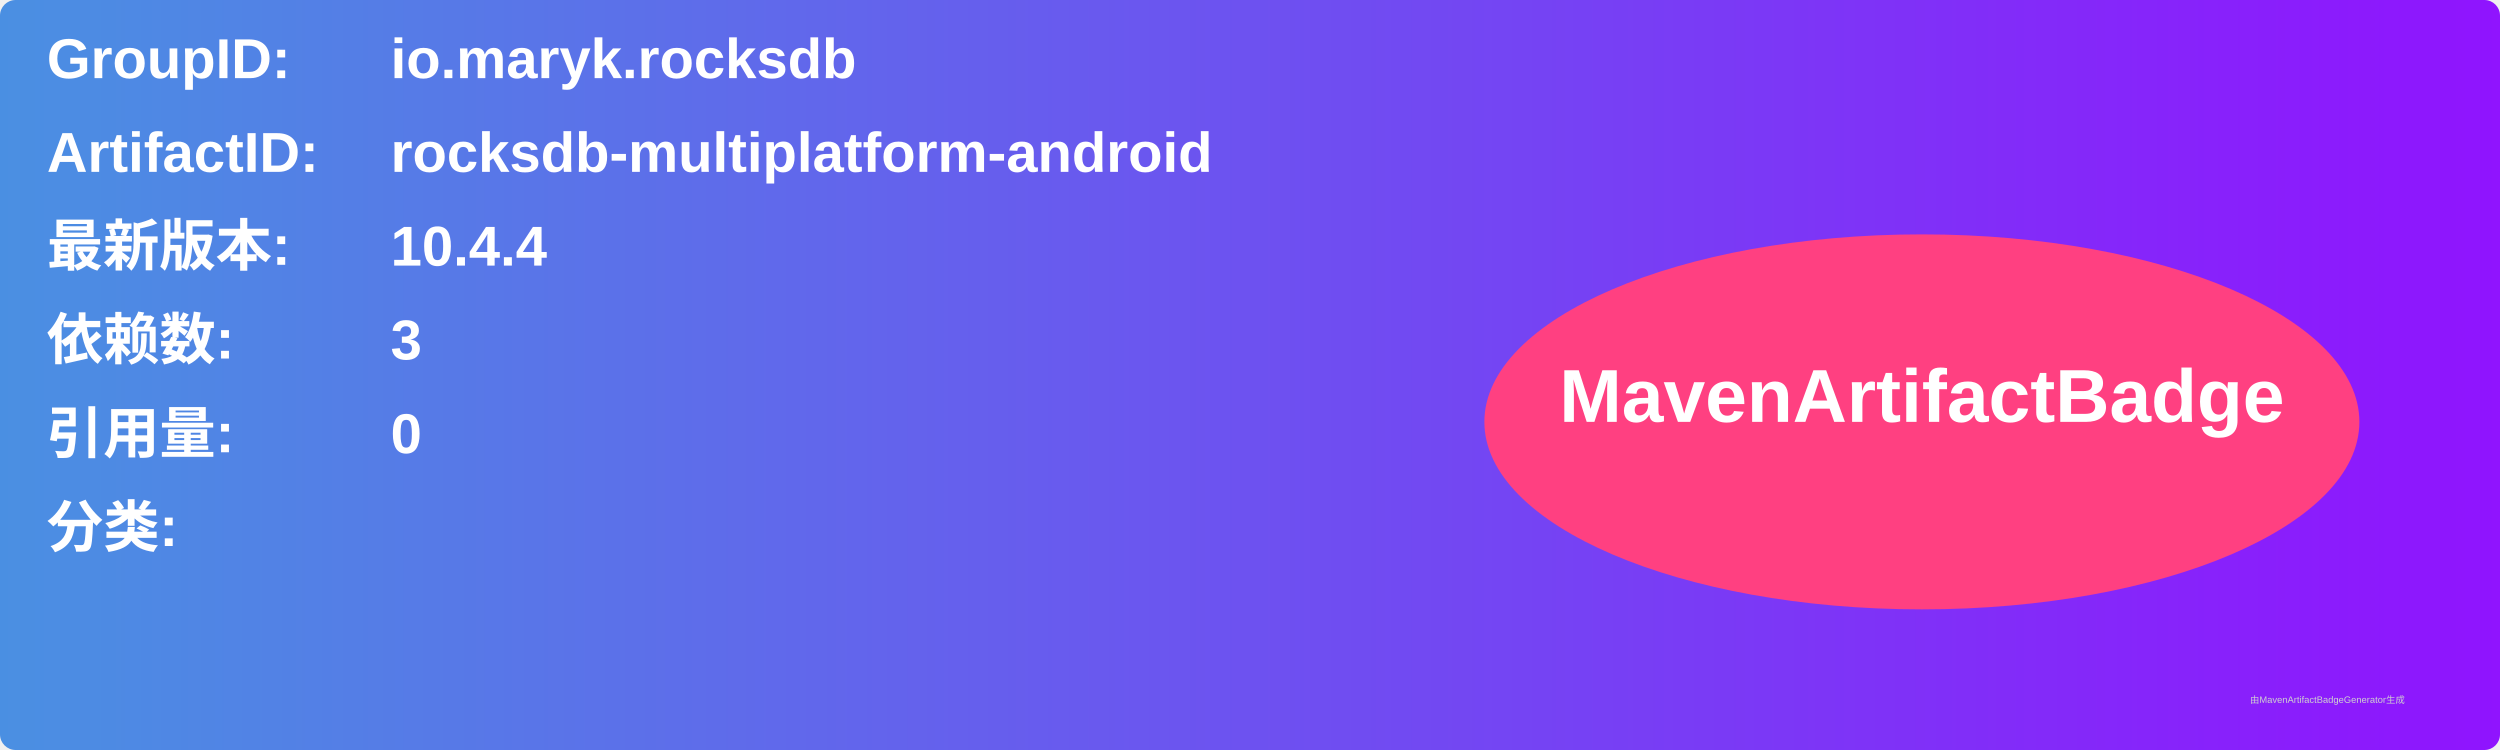
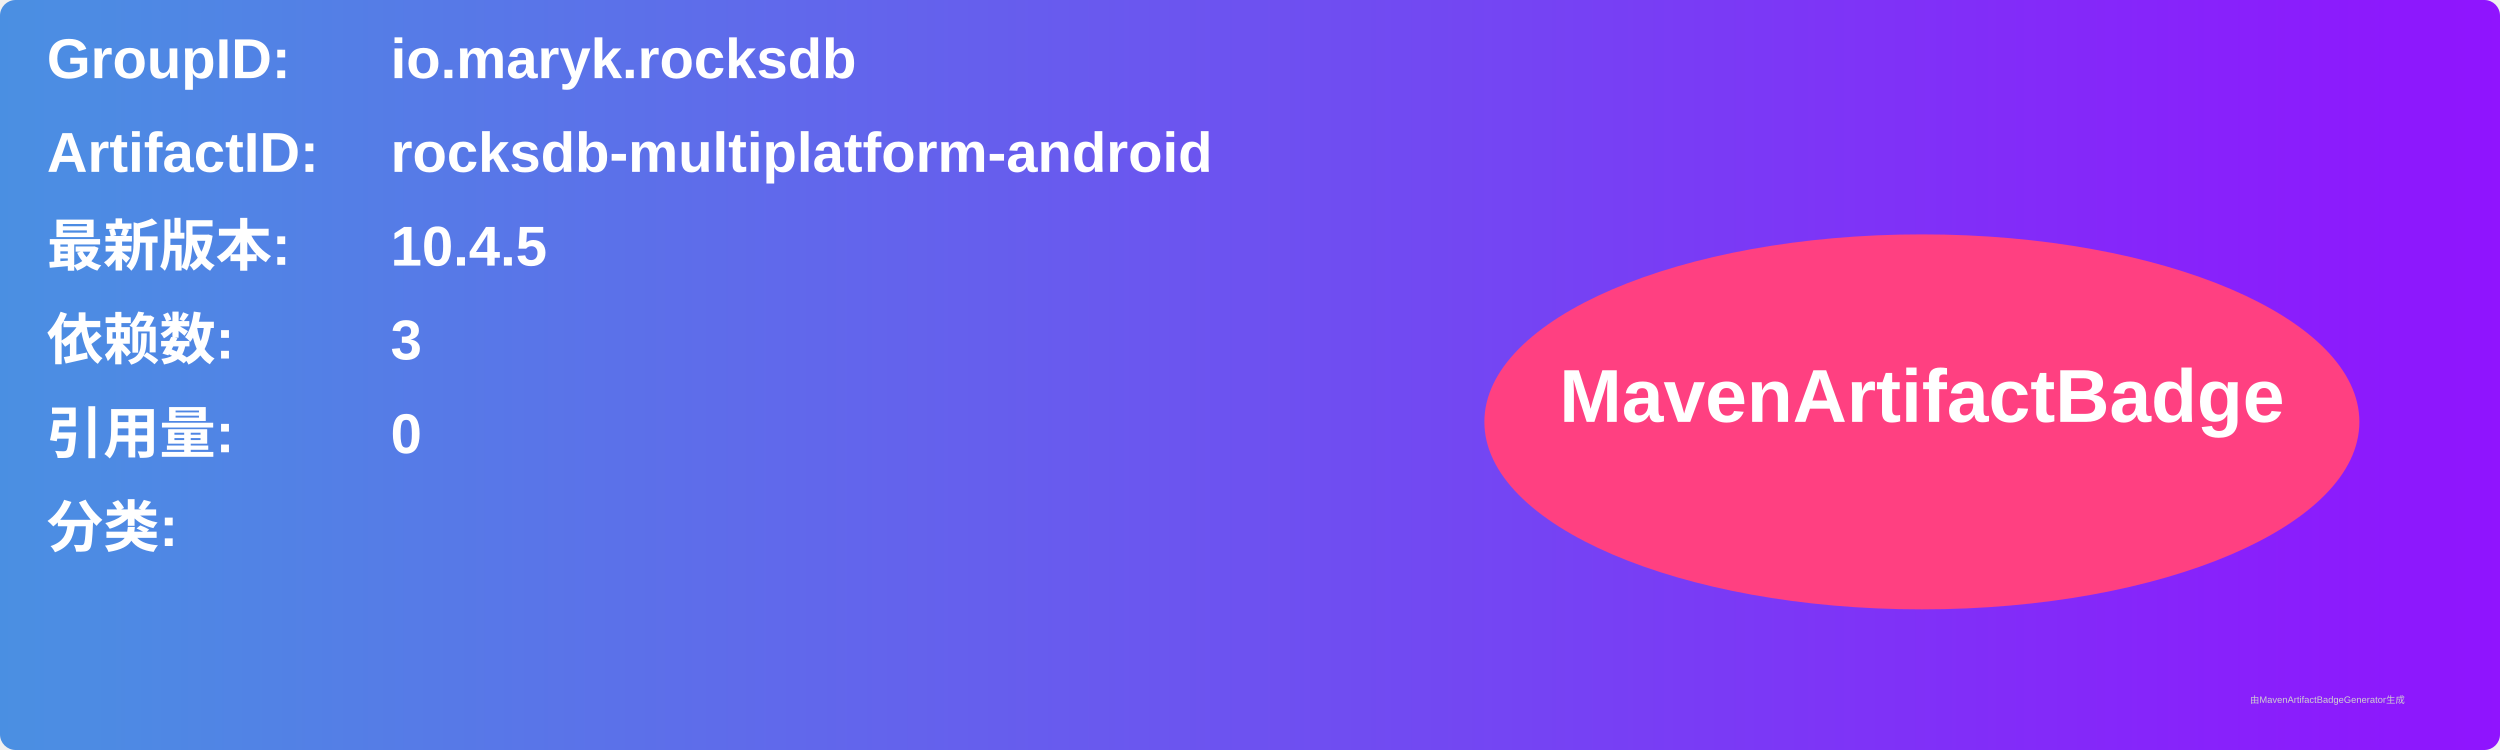
<svg xmlns="http://www.w3.org/2000/svg" width="800" height="240" viewBox="0 0 800 240">
  <linearGradient id="grad" x1="0%" y1="0%" x2="100%" y2="0%">
    <stop offset="0%" stop-color="#4a90e2" />
    <stop offset="100%" stop-color="#9013fe" />
  </linearGradient>
  <rect width="100%" height="100%" rx="5" ry="5" fill="url(#grad)" />
  <g transform="translate(15, 15)">
    <text x="0" y="10" font-family="Arial" font-size="18" fill="white" font-weight="bold" width="260">GroupID:</text>
    <text x="110" y="10" font-family="Arial" font-size="18" fill="white" font-weight="bold" width="460">io.maryk.rocksdb</text>
    <text x="0" y="40" font-family="Arial" font-size="18" fill="white" font-weight="bold" width="260">ArtifactID:</text>
    <text x="110" y="40" font-family="Arial" font-size="18" fill="white" font-weight="bold" width="460">rocksdb-multiplatform-android</text>
    <text x="0" y="70" font-family="Arial" font-size="18" fill="white" font-weight="bold">最新版本:</text>
    <text x="110" y="70" font-family="Arial" font-size="18" fill="white" font-weight="bold">
-       <tspan font-weight="bold">10.4.4</tspan>
+       <tspan font-weight="bold">10.4.5</tspan>
    </text>
    <text x="0" y="100" font-family="Arial" font-size="18" fill="white" font-weight="bold">依赖数: </text>
    <text x="110" y="100" font-family="Arial" font-size="18" fill="white">
      <tspan font-weight="bold">3</tspan>
    </text>
    <text x="0" y="130" font-family="Arial" font-size="18" fill="white" font-weight="bold">引用量: </text>
    <text x="110" y="130" font-family="Arial" font-size="18" fill="white">
      <tspan font-weight="bold">0</tspan>
    </text>
    <text x="0" y="160" font-family="Arial" font-size="18" fill="white" font-weight="bold">分类:</text>
    <text x="10" y="190" font-family="Arial" font-size="10" fill="white">
      <tspan font-weight="bold" />
    </text>
    <ellipse cx="600" cy="120" rx="140" ry="60" fill="#ff4081" />
    <text x="600" y="120" text-anchor="middle" font-family="Arial" font-size="24" fill="white" font-weight="bold">MavenArtifactBadge</text>
  </g>
  <text x="720" y="225" font-family="Arial" font-size="3" fill="#d0d0d0">由MavenArtifactBadgeGenerator生成</text>
</svg>
